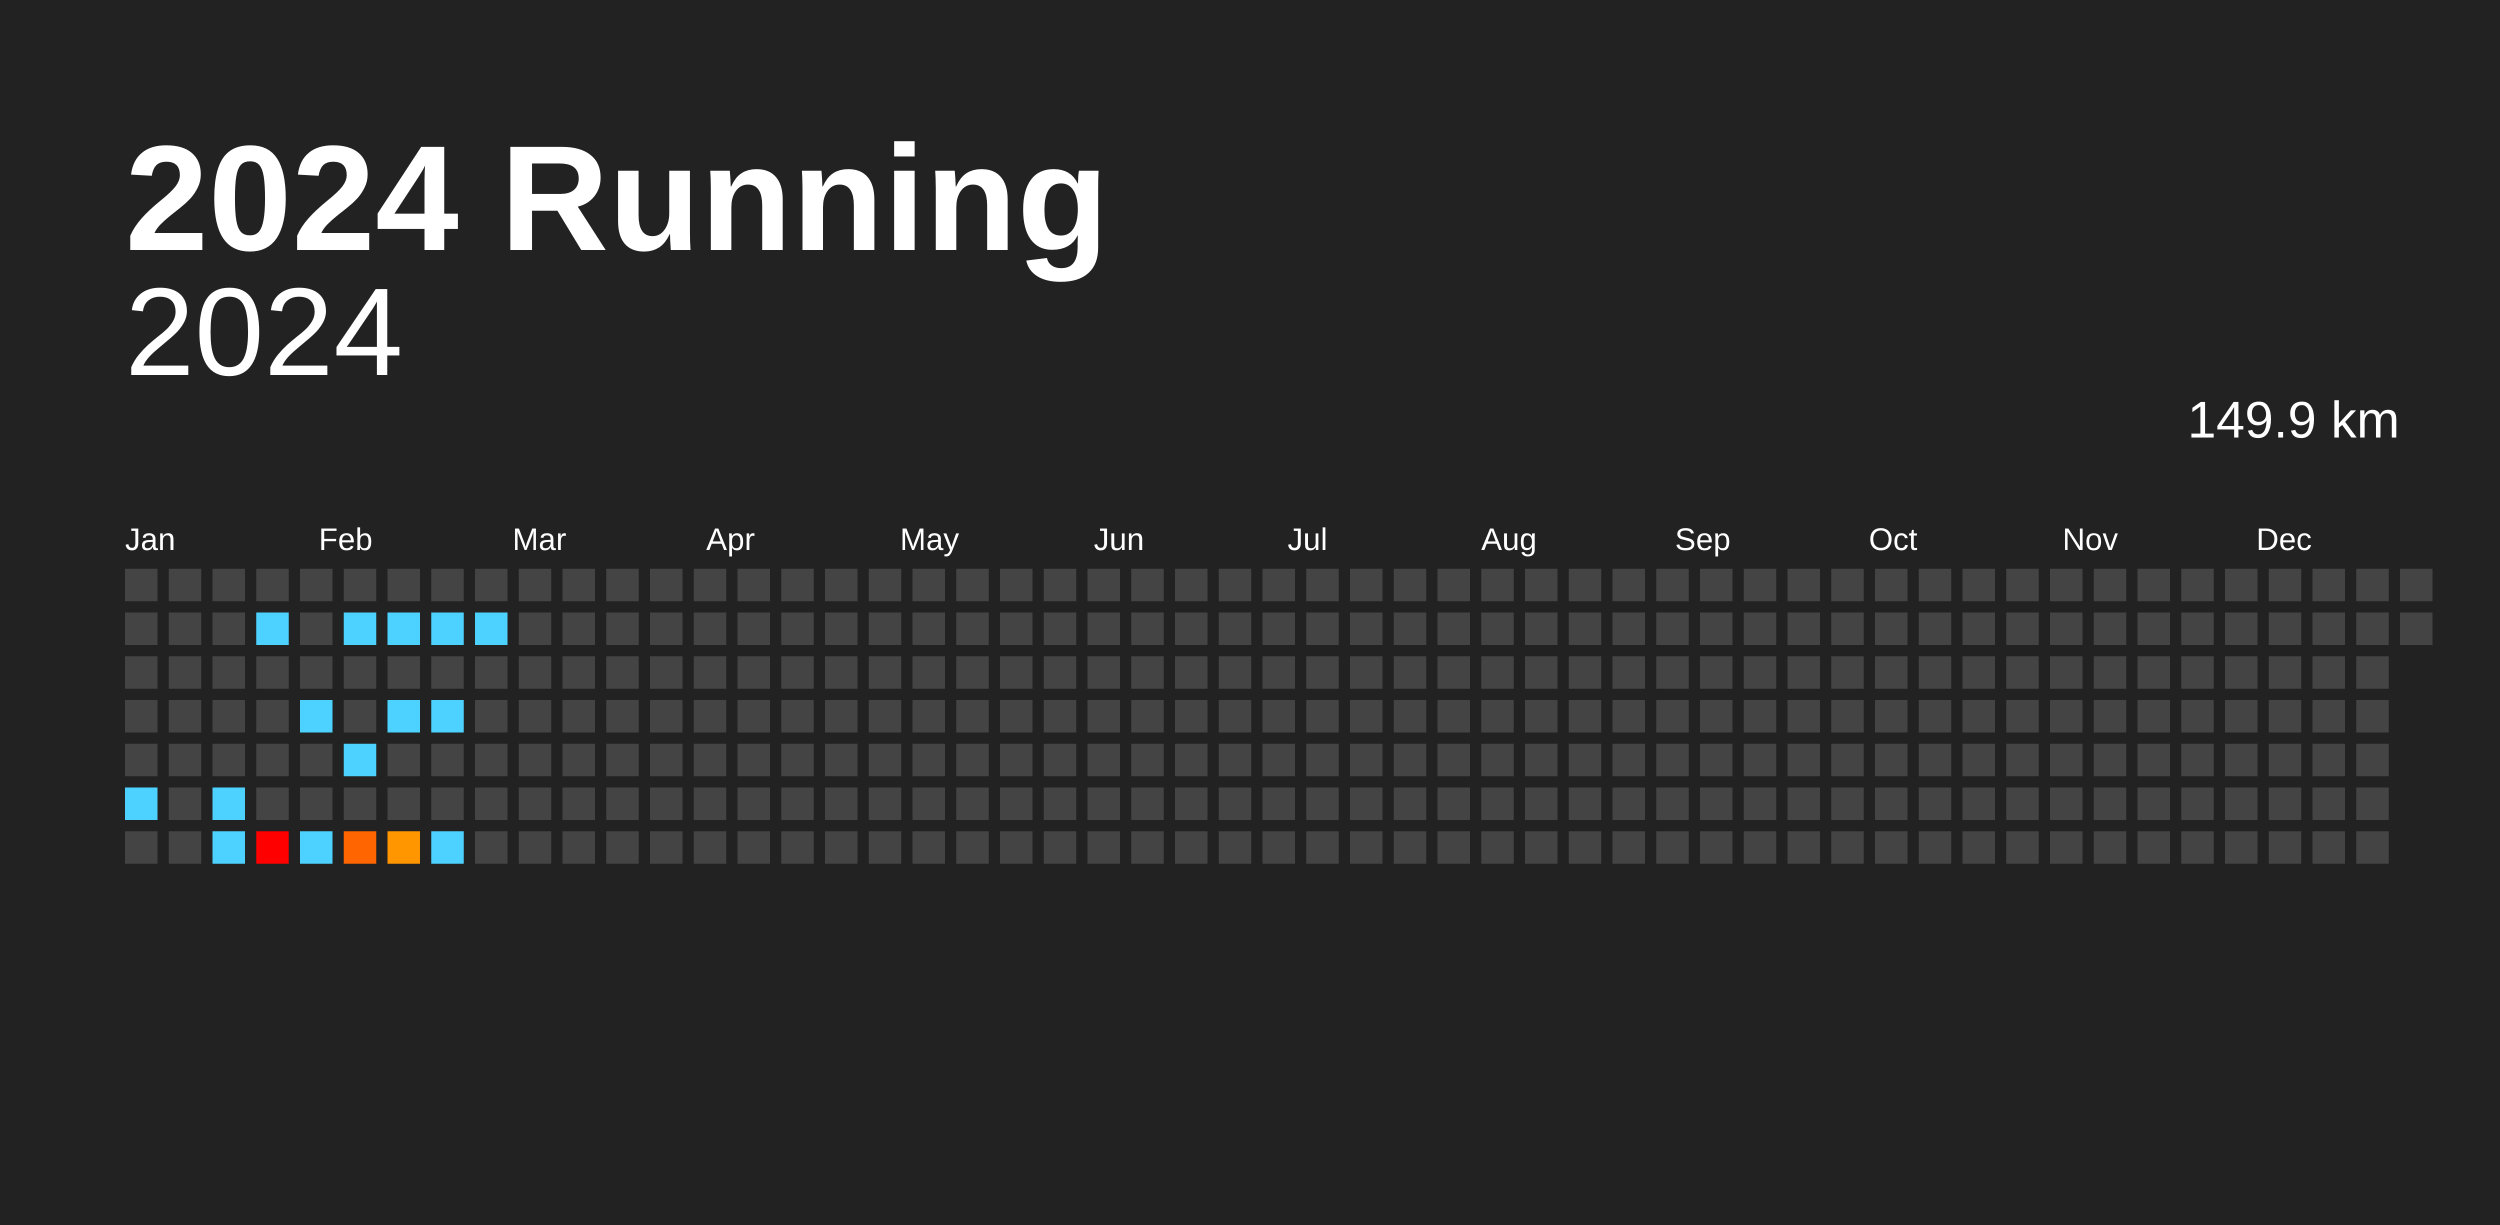
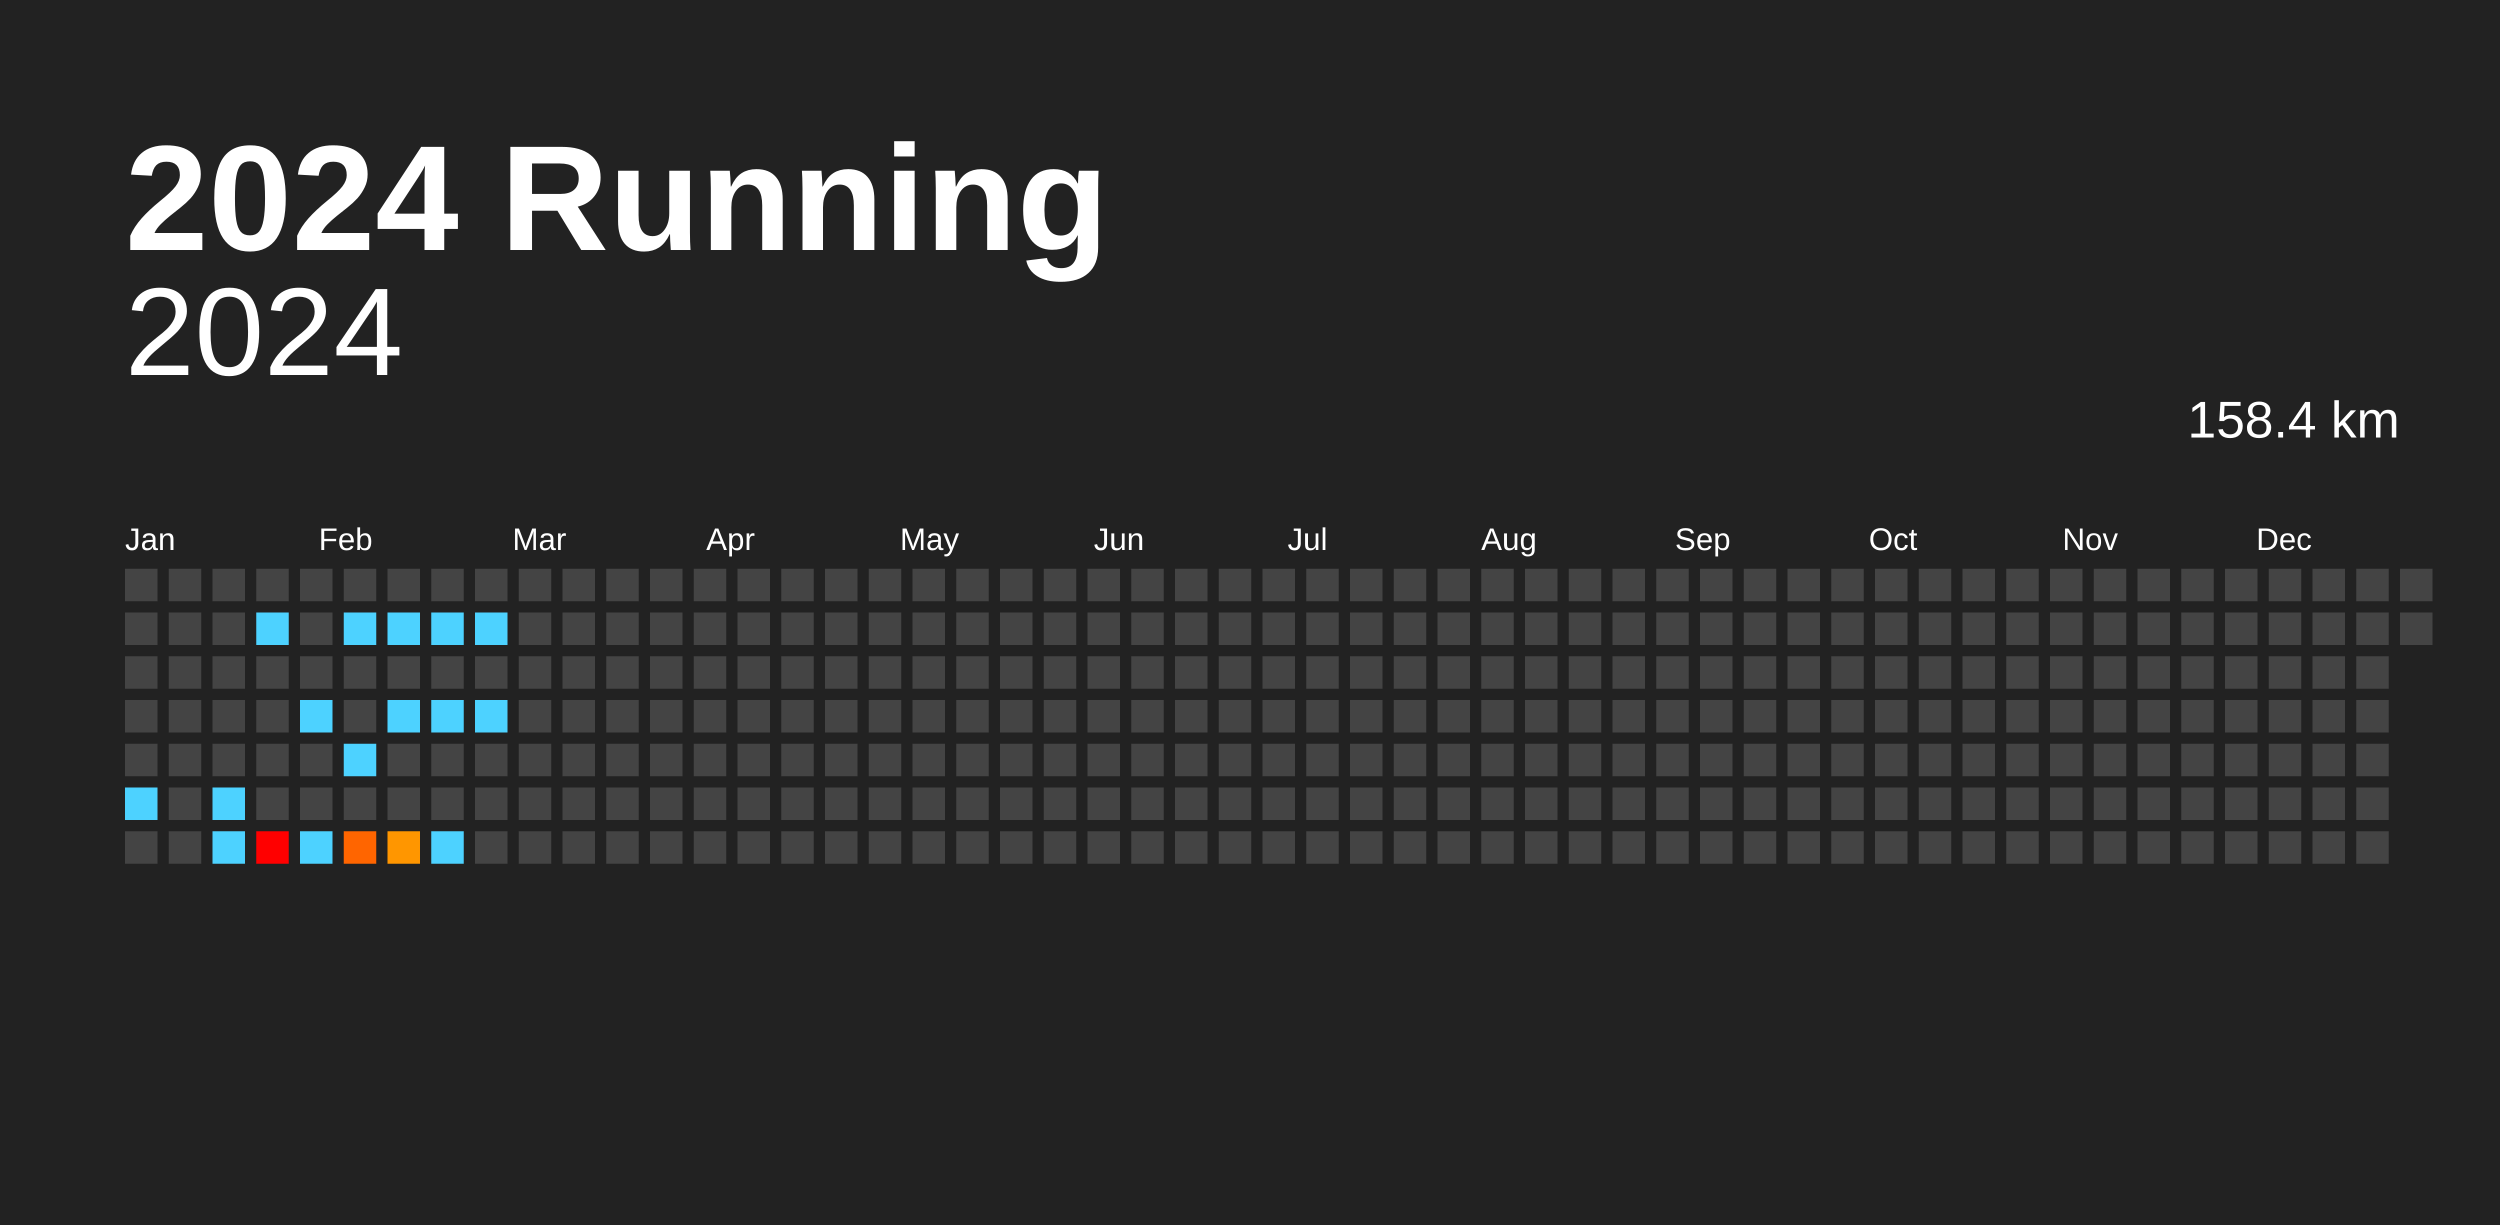
<svg xmlns="http://www.w3.org/2000/svg" baseProfile="full" height="98mm" version="1.1" viewBox="0,0,200,98" width="200mm">
  <defs />
  <rect fill="#222222" height="98" width="200" x="0" y="0" />
  <text fill="#FFFFFF" style="font-size:12px; font-family:Arial; font-weight:bold;" x="10" y="20">2024 Running</text>
  <text alignment-baseline="hanging" fill="#FFFFFF" style="font-size:10.0px; font-family:Arial;" x="10" y="30">2024</text>
-   <text alignment-baseline="hanging" fill="#FFFFFF" style="font-size:4.125px; font-family:Arial;" x="175" y="35">149.9 km</text>
+   <text alignment-baseline="hanging" fill="#FFFFFF" style="font-size:4.125px; font-family:Arial;" x="175" y="35">158.4 km</text>
  <text fill="#FFFFFF" style="font-size:2.5px; font-family:Arial" x="10.0" y="44">Jan</text>
  <text fill="#FFFFFF" style="font-size:2.5px; font-family:Arial" x="25.5" y="44">Feb</text>
  <text fill="#FFFFFF" style="font-size:2.5px; font-family:Arial" x="41.0" y="44">Mar</text>
  <text fill="#FFFFFF" style="font-size:2.5px; font-family:Arial" x="56.5" y="44">Apr</text>
  <text fill="#FFFFFF" style="font-size:2.5px; font-family:Arial" x="72.0" y="44">May</text>
  <text fill="#FFFFFF" style="font-size:2.5px; font-family:Arial" x="87.5" y="44">Jun</text>
  <text fill="#FFFFFF" style="font-size:2.5px; font-family:Arial" x="103.0" y="44">Jul</text>
  <text fill="#FFFFFF" style="font-size:2.5px; font-family:Arial" x="118.5" y="44">Aug</text>
  <text fill="#FFFFFF" style="font-size:2.5px; font-family:Arial" x="134.0" y="44">Sep</text>
  <text fill="#FFFFFF" style="font-size:2.5px; font-family:Arial" x="149.5" y="44">Oct</text>
  <text fill="#FFFFFF" style="font-size:2.5px; font-family:Arial" x="165.0" y="44">Nov</text>
  <text fill="#FFFFFF" style="font-size:2.5px; font-family:Arial" x="180.5" y="44">Dec</text>
  <rect fill="#444444" height="2.6" width="2.6" x="10.0" y="45.5" />
  <rect fill="#444444" height="2.6" width="2.6" x="10.0" y="49.0" />
  <rect fill="#444444" height="2.6" width="2.6" x="10.0" y="52.5" />
  <rect fill="#444444" height="2.6" width="2.6" x="10.0" y="56.0" />
  <rect fill="#444444" height="2.6" width="2.6" x="10.0" y="59.5" />
  <rect fill="#4dd2ff" height="2.6" width="2.6" x="10.0" y="63.0" />
  <rect fill="#444444" height="2.6" width="2.6" x="10.0" y="66.5" />
  <rect fill="#444444" height="2.6" width="2.6" x="13.5" y="45.5" />
  <rect fill="#444444" height="2.6" width="2.6" x="13.5" y="49.0" />
  <rect fill="#444444" height="2.6" width="2.6" x="13.5" y="52.5" />
  <rect fill="#444444" height="2.6" width="2.6" x="13.5" y="56.0" />
  <rect fill="#444444" height="2.6" width="2.6" x="13.5" y="59.5" />
  <rect fill="#444444" height="2.6" width="2.6" x="13.5" y="63.0" />
  <rect fill="#444444" height="2.6" width="2.6" x="13.5" y="66.5" />
  <rect fill="#444444" height="2.6" width="2.6" x="17.0" y="45.5" />
  <rect fill="#444444" height="2.6" width="2.6" x="17.0" y="49.0" />
  <rect fill="#444444" height="2.6" width="2.6" x="17.0" y="52.5" />
  <rect fill="#444444" height="2.6" width="2.6" x="17.0" y="56.0" />
  <rect fill="#444444" height="2.6" width="2.6" x="17.0" y="59.5" />
  <rect fill="#4dd2ff" height="2.6" width="2.6" x="17.0" y="63.0" />
  <rect fill="#4dd2ff" height="2.6" width="2.6" x="17.0" y="66.5" />
  <rect fill="#444444" height="2.6" width="2.6" x="20.5" y="45.5" />
  <rect fill="#4dd2ff" height="2.6" width="2.6" x="20.5" y="49.0" />
  <rect fill="#444444" height="2.6" width="2.6" x="20.5" y="52.5" />
  <rect fill="#444444" height="2.6" width="2.6" x="20.5" y="56.0" />
  <rect fill="#444444" height="2.6" width="2.6" x="20.5" y="59.5" />
  <rect fill="#444444" height="2.6" width="2.6" x="20.5" y="63.0" />
  <rect fill="red" height="2.6" width="2.6" x="20.5" y="66.5" />
  <rect fill="#444444" height="2.6" width="2.6" x="24.0" y="45.5" />
  <rect fill="#444444" height="2.6" width="2.6" x="24.0" y="49.0" />
  <rect fill="#444444" height="2.6" width="2.6" x="24.0" y="52.5" />
  <rect fill="#4dd2ff" height="2.6" width="2.6" x="24.0" y="56.0" />
  <rect fill="#444444" height="2.6" width="2.6" x="24.0" y="59.5" />
  <rect fill="#444444" height="2.6" width="2.6" x="24.0" y="63.0" />
  <rect fill="#4dd2ff" height="2.6" width="2.6" x="24.0" y="66.5" />
  <rect fill="#444444" height="2.6" width="2.6" x="27.5" y="45.5" />
  <rect fill="#4dd2ff" height="2.6" width="2.6" x="27.5" y="49.0" />
  <rect fill="#444444" height="2.6" width="2.6" x="27.5" y="52.5" />
  <rect fill="#444444" height="2.6" width="2.6" x="27.5" y="56.0" />
  <rect fill="#4dd2ff" height="2.6" width="2.6" x="27.5" y="59.5" />
  <rect fill="#444444" height="2.6" width="2.6" x="27.5" y="63.0" />
  <rect fill="#ff6500" height="2.6" width="2.6" x="27.5" y="66.5" />
  <rect fill="#444444" height="2.6" width="2.6" x="31.0" y="45.5" />
  <rect fill="#4dd2ff" height="2.6" width="2.6" x="31.0" y="49.0" />
  <rect fill="#444444" height="2.6" width="2.6" x="31.0" y="52.5" />
  <rect fill="#4dd2ff" height="2.6" width="2.6" x="31.0" y="56.0" />
  <rect fill="#444444" height="2.6" width="2.6" x="31.0" y="59.5" />
  <rect fill="#444444" height="2.6" width="2.6" x="31.0" y="63.0" />
  <rect fill="#ff9600" height="2.6" width="2.6" x="31.0" y="66.5" />
  <rect fill="#444444" height="2.6" width="2.6" x="34.5" y="45.5" />
  <rect fill="#4dd2ff" height="2.6" width="2.6" x="34.5" y="49.0" />
  <rect fill="#444444" height="2.6" width="2.6" x="34.5" y="52.5" />
  <rect fill="#4dd2ff" height="2.6" width="2.6" x="34.5" y="56.0" />
  <rect fill="#444444" height="2.6" width="2.6" x="34.5" y="59.5" />
  <rect fill="#444444" height="2.6" width="2.6" x="34.5" y="63.0" />
  <rect fill="#4dd2ff" height="2.6" width="2.6" x="34.5" y="66.5" />
  <rect fill="#444444" height="2.6" width="2.6" x="38.0" y="45.5" />
  <rect fill="#4dd2ff" height="2.6" width="2.6" x="38.0" y="49.0" />
  <rect fill="#444444" height="2.6" width="2.6" x="38.0" y="52.5" />
-   <rect fill="#444444" height="2.6" width="2.6" x="38.0" y="56.0" />
+   <rect fill="#4dd2ff" height="2.6" width="2.6" x="38.0" y="56.0" />
  <rect fill="#444444" height="2.6" width="2.6" x="38.0" y="59.5" />
  <rect fill="#444444" height="2.6" width="2.6" x="38.0" y="63.0" />
  <rect fill="#444444" height="2.6" width="2.6" x="38.0" y="66.5" />
  <rect fill="#444444" height="2.6" width="2.6" x="41.5" y="45.5" />
  <rect fill="#444444" height="2.6" width="2.6" x="41.5" y="49.0" />
  <rect fill="#444444" height="2.6" width="2.6" x="41.5" y="52.5" />
  <rect fill="#444444" height="2.6" width="2.6" x="41.5" y="56.0" />
  <rect fill="#444444" height="2.6" width="2.6" x="41.5" y="59.5" />
  <rect fill="#444444" height="2.6" width="2.6" x="41.5" y="63.0" />
  <rect fill="#444444" height="2.6" width="2.6" x="41.5" y="66.5" />
  <rect fill="#444444" height="2.6" width="2.6" x="45.0" y="45.5" />
  <rect fill="#444444" height="2.6" width="2.6" x="45.0" y="49.0" />
  <rect fill="#444444" height="2.6" width="2.6" x="45.0" y="52.5" />
  <rect fill="#444444" height="2.6" width="2.6" x="45.0" y="56.0" />
  <rect fill="#444444" height="2.6" width="2.6" x="45.0" y="59.5" />
  <rect fill="#444444" height="2.6" width="2.6" x="45.0" y="63.0" />
  <rect fill="#444444" height="2.6" width="2.6" x="45.0" y="66.5" />
  <rect fill="#444444" height="2.6" width="2.6" x="48.5" y="45.5" />
  <rect fill="#444444" height="2.6" width="2.6" x="48.5" y="49.0" />
  <rect fill="#444444" height="2.6" width="2.6" x="48.5" y="52.5" />
  <rect fill="#444444" height="2.6" width="2.6" x="48.5" y="56.0" />
  <rect fill="#444444" height="2.6" width="2.6" x="48.5" y="59.5" />
  <rect fill="#444444" height="2.6" width="2.6" x="48.5" y="63.0" />
  <rect fill="#444444" height="2.6" width="2.6" x="48.5" y="66.5" />
  <rect fill="#444444" height="2.6" width="2.6" x="52.0" y="45.5" />
  <rect fill="#444444" height="2.6" width="2.6" x="52.0" y="49.0" />
  <rect fill="#444444" height="2.6" width="2.6" x="52.0" y="52.5" />
  <rect fill="#444444" height="2.6" width="2.6" x="52.0" y="56.0" />
  <rect fill="#444444" height="2.6" width="2.6" x="52.0" y="59.5" />
  <rect fill="#444444" height="2.6" width="2.6" x="52.0" y="63.0" />
  <rect fill="#444444" height="2.6" width="2.6" x="52.0" y="66.5" />
  <rect fill="#444444" height="2.6" width="2.6" x="55.5" y="45.5" />
  <rect fill="#444444" height="2.6" width="2.6" x="55.5" y="49.0" />
  <rect fill="#444444" height="2.6" width="2.6" x="55.5" y="52.5" />
  <rect fill="#444444" height="2.6" width="2.6" x="55.5" y="56.0" />
  <rect fill="#444444" height="2.6" width="2.6" x="55.5" y="59.5" />
  <rect fill="#444444" height="2.6" width="2.6" x="55.5" y="63.0" />
  <rect fill="#444444" height="2.6" width="2.6" x="55.5" y="66.5" />
  <rect fill="#444444" height="2.6" width="2.6" x="59.0" y="45.5" />
  <rect fill="#444444" height="2.6" width="2.6" x="59.0" y="49.0" />
  <rect fill="#444444" height="2.6" width="2.6" x="59.0" y="52.5" />
  <rect fill="#444444" height="2.6" width="2.6" x="59.0" y="56.0" />
  <rect fill="#444444" height="2.6" width="2.6" x="59.0" y="59.5" />
  <rect fill="#444444" height="2.6" width="2.6" x="59.0" y="63.0" />
  <rect fill="#444444" height="2.6" width="2.6" x="59.0" y="66.5" />
  <rect fill="#444444" height="2.6" width="2.6" x="62.5" y="45.5" />
  <rect fill="#444444" height="2.6" width="2.6" x="62.5" y="49.0" />
  <rect fill="#444444" height="2.6" width="2.6" x="62.5" y="52.5" />
  <rect fill="#444444" height="2.6" width="2.6" x="62.5" y="56.0" />
  <rect fill="#444444" height="2.6" width="2.6" x="62.5" y="59.5" />
  <rect fill="#444444" height="2.6" width="2.6" x="62.5" y="63.0" />
  <rect fill="#444444" height="2.6" width="2.6" x="62.5" y="66.5" />
  <rect fill="#444444" height="2.6" width="2.6" x="66.0" y="45.5" />
  <rect fill="#444444" height="2.6" width="2.6" x="66.0" y="49.0" />
  <rect fill="#444444" height="2.6" width="2.6" x="66.0" y="52.5" />
  <rect fill="#444444" height="2.6" width="2.6" x="66.0" y="56.0" />
  <rect fill="#444444" height="2.6" width="2.6" x="66.0" y="59.5" />
  <rect fill="#444444" height="2.6" width="2.6" x="66.0" y="63.0" />
  <rect fill="#444444" height="2.6" width="2.6" x="66.0" y="66.5" />
  <rect fill="#444444" height="2.6" width="2.6" x="69.5" y="45.5" />
  <rect fill="#444444" height="2.6" width="2.6" x="69.5" y="49.0" />
  <rect fill="#444444" height="2.6" width="2.6" x="69.5" y="52.5" />
  <rect fill="#444444" height="2.6" width="2.6" x="69.5" y="56.0" />
  <rect fill="#444444" height="2.6" width="2.6" x="69.5" y="59.5" />
  <rect fill="#444444" height="2.6" width="2.6" x="69.5" y="63.0" />
  <rect fill="#444444" height="2.6" width="2.6" x="69.5" y="66.5" />
  <rect fill="#444444" height="2.6" width="2.6" x="73.0" y="45.5" />
  <rect fill="#444444" height="2.6" width="2.6" x="73.0" y="49.0" />
  <rect fill="#444444" height="2.6" width="2.6" x="73.0" y="52.5" />
  <rect fill="#444444" height="2.6" width="2.6" x="73.0" y="56.0" />
  <rect fill="#444444" height="2.6" width="2.6" x="73.0" y="59.5" />
  <rect fill="#444444" height="2.6" width="2.6" x="73.0" y="63.0" />
  <rect fill="#444444" height="2.6" width="2.6" x="73.0" y="66.5" />
  <rect fill="#444444" height="2.6" width="2.6" x="76.5" y="45.5" />
  <rect fill="#444444" height="2.6" width="2.6" x="76.5" y="49.0" />
  <rect fill="#444444" height="2.6" width="2.6" x="76.5" y="52.5" />
  <rect fill="#444444" height="2.6" width="2.6" x="76.5" y="56.0" />
  <rect fill="#444444" height="2.6" width="2.6" x="76.5" y="59.5" />
  <rect fill="#444444" height="2.6" width="2.6" x="76.5" y="63.0" />
  <rect fill="#444444" height="2.6" width="2.6" x="76.5" y="66.5" />
  <rect fill="#444444" height="2.6" width="2.6" x="80.0" y="45.5" />
  <rect fill="#444444" height="2.6" width="2.6" x="80.0" y="49.0" />
  <rect fill="#444444" height="2.6" width="2.6" x="80.0" y="52.5" />
  <rect fill="#444444" height="2.6" width="2.6" x="80.0" y="56.0" />
  <rect fill="#444444" height="2.6" width="2.6" x="80.0" y="59.5" />
  <rect fill="#444444" height="2.6" width="2.6" x="80.0" y="63.0" />
  <rect fill="#444444" height="2.6" width="2.6" x="80.0" y="66.5" />
  <rect fill="#444444" height="2.6" width="2.6" x="83.5" y="45.5" />
  <rect fill="#444444" height="2.6" width="2.6" x="83.5" y="49.0" />
  <rect fill="#444444" height="2.6" width="2.6" x="83.5" y="52.5" />
  <rect fill="#444444" height="2.6" width="2.6" x="83.5" y="56.0" />
  <rect fill="#444444" height="2.6" width="2.6" x="83.5" y="59.5" />
  <rect fill="#444444" height="2.6" width="2.6" x="83.5" y="63.0" />
  <rect fill="#444444" height="2.6" width="2.6" x="83.5" y="66.5" />
  <rect fill="#444444" height="2.6" width="2.6" x="87.0" y="45.5" />
  <rect fill="#444444" height="2.6" width="2.6" x="87.0" y="49.0" />
  <rect fill="#444444" height="2.6" width="2.6" x="87.0" y="52.5" />
  <rect fill="#444444" height="2.6" width="2.6" x="87.0" y="56.0" />
  <rect fill="#444444" height="2.6" width="2.6" x="87.0" y="59.5" />
  <rect fill="#444444" height="2.6" width="2.6" x="87.0" y="63.0" />
  <rect fill="#444444" height="2.6" width="2.6" x="87.0" y="66.5" />
  <rect fill="#444444" height="2.6" width="2.6" x="90.5" y="45.5" />
  <rect fill="#444444" height="2.6" width="2.6" x="90.5" y="49.0" />
  <rect fill="#444444" height="2.6" width="2.6" x="90.5" y="52.5" />
  <rect fill="#444444" height="2.6" width="2.6" x="90.5" y="56.0" />
  <rect fill="#444444" height="2.6" width="2.6" x="90.5" y="59.5" />
  <rect fill="#444444" height="2.6" width="2.6" x="90.5" y="63.0" />
  <rect fill="#444444" height="2.6" width="2.6" x="90.5" y="66.5" />
  <rect fill="#444444" height="2.6" width="2.6" x="94.0" y="45.5" />
  <rect fill="#444444" height="2.6" width="2.6" x="94.0" y="49.0" />
  <rect fill="#444444" height="2.6" width="2.6" x="94.0" y="52.5" />
  <rect fill="#444444" height="2.6" width="2.6" x="94.0" y="56.0" />
  <rect fill="#444444" height="2.6" width="2.6" x="94.0" y="59.5" />
  <rect fill="#444444" height="2.6" width="2.6" x="94.0" y="63.0" />
  <rect fill="#444444" height="2.6" width="2.6" x="94.0" y="66.5" />
  <rect fill="#444444" height="2.6" width="2.6" x="97.5" y="45.5" />
  <rect fill="#444444" height="2.6" width="2.6" x="97.5" y="49.0" />
  <rect fill="#444444" height="2.6" width="2.6" x="97.5" y="52.5" />
  <rect fill="#444444" height="2.6" width="2.6" x="97.5" y="56.0" />
  <rect fill="#444444" height="2.6" width="2.6" x="97.5" y="59.5" />
  <rect fill="#444444" height="2.6" width="2.6" x="97.5" y="63.0" />
  <rect fill="#444444" height="2.6" width="2.6" x="97.5" y="66.5" />
  <rect fill="#444444" height="2.6" width="2.6" x="101.0" y="45.5" />
  <rect fill="#444444" height="2.6" width="2.6" x="101.0" y="49.0" />
  <rect fill="#444444" height="2.6" width="2.6" x="101.0" y="52.5" />
  <rect fill="#444444" height="2.6" width="2.6" x="101.0" y="56.0" />
  <rect fill="#444444" height="2.6" width="2.6" x="101.0" y="59.5" />
  <rect fill="#444444" height="2.6" width="2.6" x="101.0" y="63.0" />
  <rect fill="#444444" height="2.6" width="2.6" x="101.0" y="66.5" />
  <rect fill="#444444" height="2.6" width="2.6" x="104.5" y="45.5" />
  <rect fill="#444444" height="2.6" width="2.6" x="104.5" y="49.0" />
  <rect fill="#444444" height="2.6" width="2.6" x="104.5" y="52.5" />
  <rect fill="#444444" height="2.6" width="2.6" x="104.5" y="56.0" />
  <rect fill="#444444" height="2.6" width="2.6" x="104.5" y="59.5" />
  <rect fill="#444444" height="2.6" width="2.6" x="104.5" y="63.0" />
  <rect fill="#444444" height="2.6" width="2.6" x="104.5" y="66.5" />
  <rect fill="#444444" height="2.6" width="2.6" x="108.0" y="45.5" />
  <rect fill="#444444" height="2.6" width="2.6" x="108.0" y="49.0" />
  <rect fill="#444444" height="2.6" width="2.6" x="108.0" y="52.5" />
  <rect fill="#444444" height="2.6" width="2.6" x="108.0" y="56.0" />
  <rect fill="#444444" height="2.6" width="2.6" x="108.0" y="59.5" />
  <rect fill="#444444" height="2.6" width="2.6" x="108.0" y="63.0" />
  <rect fill="#444444" height="2.6" width="2.6" x="108.0" y="66.5" />
  <rect fill="#444444" height="2.6" width="2.6" x="111.5" y="45.5" />
  <rect fill="#444444" height="2.6" width="2.6" x="111.5" y="49.0" />
  <rect fill="#444444" height="2.6" width="2.6" x="111.5" y="52.5" />
  <rect fill="#444444" height="2.6" width="2.6" x="111.5" y="56.0" />
  <rect fill="#444444" height="2.6" width="2.6" x="111.5" y="59.5" />
  <rect fill="#444444" height="2.6" width="2.6" x="111.5" y="63.0" />
  <rect fill="#444444" height="2.6" width="2.6" x="111.5" y="66.5" />
  <rect fill="#444444" height="2.6" width="2.6" x="115.0" y="45.5" />
  <rect fill="#444444" height="2.6" width="2.6" x="115.0" y="49.0" />
  <rect fill="#444444" height="2.6" width="2.6" x="115.0" y="52.5" />
  <rect fill="#444444" height="2.6" width="2.6" x="115.0" y="56.0" />
  <rect fill="#444444" height="2.6" width="2.6" x="115.0" y="59.5" />
  <rect fill="#444444" height="2.6" width="2.6" x="115.0" y="63.0" />
  <rect fill="#444444" height="2.6" width="2.6" x="115.0" y="66.5" />
  <rect fill="#444444" height="2.6" width="2.6" x="118.5" y="45.5" />
  <rect fill="#444444" height="2.6" width="2.6" x="118.5" y="49.0" />
  <rect fill="#444444" height="2.6" width="2.6" x="118.5" y="52.5" />
  <rect fill="#444444" height="2.6" width="2.6" x="118.5" y="56.0" />
  <rect fill="#444444" height="2.6" width="2.6" x="118.5" y="59.5" />
  <rect fill="#444444" height="2.6" width="2.6" x="118.5" y="63.0" />
  <rect fill="#444444" height="2.6" width="2.6" x="118.5" y="66.5" />
  <rect fill="#444444" height="2.6" width="2.6" x="122.0" y="45.5" />
  <rect fill="#444444" height="2.6" width="2.6" x="122.0" y="49.0" />
  <rect fill="#444444" height="2.6" width="2.6" x="122.0" y="52.5" />
  <rect fill="#444444" height="2.6" width="2.6" x="122.0" y="56.0" />
  <rect fill="#444444" height="2.6" width="2.6" x="122.0" y="59.5" />
  <rect fill="#444444" height="2.6" width="2.6" x="122.0" y="63.0" />
  <rect fill="#444444" height="2.6" width="2.6" x="122.0" y="66.5" />
  <rect fill="#444444" height="2.6" width="2.6" x="125.5" y="45.5" />
  <rect fill="#444444" height="2.6" width="2.6" x="125.5" y="49.0" />
  <rect fill="#444444" height="2.6" width="2.6" x="125.5" y="52.5" />
  <rect fill="#444444" height="2.6" width="2.6" x="125.5" y="56.0" />
  <rect fill="#444444" height="2.6" width="2.6" x="125.5" y="59.5" />
  <rect fill="#444444" height="2.6" width="2.6" x="125.5" y="63.0" />
  <rect fill="#444444" height="2.6" width="2.6" x="125.5" y="66.5" />
  <rect fill="#444444" height="2.6" width="2.6" x="129.0" y="45.5" />
  <rect fill="#444444" height="2.6" width="2.6" x="129.0" y="49.0" />
  <rect fill="#444444" height="2.6" width="2.6" x="129.0" y="52.5" />
  <rect fill="#444444" height="2.6" width="2.6" x="129.0" y="56.0" />
  <rect fill="#444444" height="2.6" width="2.6" x="129.0" y="59.5" />
  <rect fill="#444444" height="2.6" width="2.6" x="129.0" y="63.0" />
  <rect fill="#444444" height="2.6" width="2.6" x="129.0" y="66.5" />
  <rect fill="#444444" height="2.6" width="2.6" x="132.5" y="45.5" />
  <rect fill="#444444" height="2.6" width="2.6" x="132.5" y="49.0" />
  <rect fill="#444444" height="2.6" width="2.6" x="132.5" y="52.5" />
  <rect fill="#444444" height="2.6" width="2.6" x="132.5" y="56.0" />
  <rect fill="#444444" height="2.6" width="2.6" x="132.5" y="59.5" />
  <rect fill="#444444" height="2.6" width="2.6" x="132.5" y="63.0" />
  <rect fill="#444444" height="2.6" width="2.6" x="132.5" y="66.5" />
  <rect fill="#444444" height="2.6" width="2.6" x="136.0" y="45.5" />
  <rect fill="#444444" height="2.6" width="2.6" x="136.0" y="49.0" />
  <rect fill="#444444" height="2.6" width="2.6" x="136.0" y="52.5" />
  <rect fill="#444444" height="2.6" width="2.6" x="136.0" y="56.0" />
  <rect fill="#444444" height="2.6" width="2.6" x="136.0" y="59.5" />
  <rect fill="#444444" height="2.6" width="2.6" x="136.0" y="63.0" />
  <rect fill="#444444" height="2.6" width="2.6" x="136.0" y="66.5" />
  <rect fill="#444444" height="2.6" width="2.6" x="139.5" y="45.5" />
  <rect fill="#444444" height="2.6" width="2.6" x="139.5" y="49.0" />
  <rect fill="#444444" height="2.6" width="2.6" x="139.5" y="52.5" />
  <rect fill="#444444" height="2.6" width="2.6" x="139.5" y="56.0" />
  <rect fill="#444444" height="2.6" width="2.6" x="139.5" y="59.5" />
  <rect fill="#444444" height="2.6" width="2.6" x="139.5" y="63.0" />
  <rect fill="#444444" height="2.6" width="2.6" x="139.5" y="66.5" />
  <rect fill="#444444" height="2.6" width="2.6" x="143.0" y="45.5" />
  <rect fill="#444444" height="2.6" width="2.6" x="143.0" y="49.0" />
  <rect fill="#444444" height="2.6" width="2.6" x="143.0" y="52.5" />
  <rect fill="#444444" height="2.6" width="2.6" x="143.0" y="56.0" />
  <rect fill="#444444" height="2.6" width="2.6" x="143.0" y="59.5" />
  <rect fill="#444444" height="2.6" width="2.6" x="143.0" y="63.0" />
  <rect fill="#444444" height="2.6" width="2.6" x="143.0" y="66.5" />
  <rect fill="#444444" height="2.6" width="2.6" x="146.5" y="45.5" />
  <rect fill="#444444" height="2.6" width="2.6" x="146.5" y="49.0" />
  <rect fill="#444444" height="2.6" width="2.6" x="146.5" y="52.5" />
  <rect fill="#444444" height="2.6" width="2.6" x="146.5" y="56.0" />
  <rect fill="#444444" height="2.6" width="2.6" x="146.5" y="59.5" />
  <rect fill="#444444" height="2.6" width="2.6" x="146.5" y="63.0" />
  <rect fill="#444444" height="2.6" width="2.6" x="146.5" y="66.5" />
  <rect fill="#444444" height="2.6" width="2.6" x="150.0" y="45.5" />
  <rect fill="#444444" height="2.6" width="2.6" x="150.0" y="49.0" />
  <rect fill="#444444" height="2.6" width="2.6" x="150.0" y="52.5" />
  <rect fill="#444444" height="2.6" width="2.6" x="150.0" y="56.0" />
  <rect fill="#444444" height="2.6" width="2.6" x="150.0" y="59.5" />
  <rect fill="#444444" height="2.6" width="2.6" x="150.0" y="63.0" />
  <rect fill="#444444" height="2.6" width="2.6" x="150.0" y="66.5" />
  <rect fill="#444444" height="2.6" width="2.6" x="153.5" y="45.5" />
  <rect fill="#444444" height="2.6" width="2.6" x="153.5" y="49.0" />
  <rect fill="#444444" height="2.6" width="2.6" x="153.5" y="52.5" />
  <rect fill="#444444" height="2.6" width="2.6" x="153.5" y="56.0" />
  <rect fill="#444444" height="2.6" width="2.6" x="153.5" y="59.5" />
  <rect fill="#444444" height="2.6" width="2.6" x="153.5" y="63.0" />
  <rect fill="#444444" height="2.6" width="2.6" x="153.5" y="66.5" />
  <rect fill="#444444" height="2.6" width="2.6" x="157.0" y="45.5" />
  <rect fill="#444444" height="2.6" width="2.6" x="157.0" y="49.0" />
  <rect fill="#444444" height="2.6" width="2.6" x="157.0" y="52.5" />
  <rect fill="#444444" height="2.6" width="2.6" x="157.0" y="56.0" />
  <rect fill="#444444" height="2.6" width="2.6" x="157.0" y="59.5" />
  <rect fill="#444444" height="2.6" width="2.6" x="157.0" y="63.0" />
  <rect fill="#444444" height="2.6" width="2.6" x="157.0" y="66.5" />
  <rect fill="#444444" height="2.6" width="2.6" x="160.5" y="45.5" />
  <rect fill="#444444" height="2.6" width="2.6" x="160.5" y="49.0" />
  <rect fill="#444444" height="2.6" width="2.6" x="160.5" y="52.5" />
  <rect fill="#444444" height="2.6" width="2.6" x="160.5" y="56.0" />
  <rect fill="#444444" height="2.6" width="2.6" x="160.5" y="59.5" />
  <rect fill="#444444" height="2.6" width="2.6" x="160.5" y="63.0" />
  <rect fill="#444444" height="2.6" width="2.6" x="160.5" y="66.5" />
  <rect fill="#444444" height="2.6" width="2.6" x="164.0" y="45.5" />
  <rect fill="#444444" height="2.6" width="2.6" x="164.0" y="49.0" />
  <rect fill="#444444" height="2.6" width="2.6" x="164.0" y="52.5" />
  <rect fill="#444444" height="2.6" width="2.6" x="164.0" y="56.0" />
  <rect fill="#444444" height="2.6" width="2.6" x="164.0" y="59.5" />
  <rect fill="#444444" height="2.6" width="2.6" x="164.0" y="63.0" />
  <rect fill="#444444" height="2.6" width="2.6" x="164.0" y="66.5" />
  <rect fill="#444444" height="2.6" width="2.6" x="167.5" y="45.5" />
  <rect fill="#444444" height="2.6" width="2.6" x="167.5" y="49.0" />
  <rect fill="#444444" height="2.6" width="2.6" x="167.5" y="52.5" />
  <rect fill="#444444" height="2.6" width="2.6" x="167.5" y="56.0" />
  <rect fill="#444444" height="2.6" width="2.6" x="167.5" y="59.5" />
  <rect fill="#444444" height="2.6" width="2.6" x="167.5" y="63.0" />
  <rect fill="#444444" height="2.6" width="2.6" x="167.5" y="66.5" />
  <rect fill="#444444" height="2.6" width="2.6" x="171.0" y="45.5" />
  <rect fill="#444444" height="2.6" width="2.6" x="171.0" y="49.0" />
  <rect fill="#444444" height="2.6" width="2.6" x="171.0" y="52.5" />
  <rect fill="#444444" height="2.6" width="2.6" x="171.0" y="56.0" />
  <rect fill="#444444" height="2.6" width="2.6" x="171.0" y="59.5" />
  <rect fill="#444444" height="2.6" width="2.6" x="171.0" y="63.0" />
  <rect fill="#444444" height="2.6" width="2.6" x="171.0" y="66.5" />
  <rect fill="#444444" height="2.6" width="2.6" x="174.5" y="45.5" />
  <rect fill="#444444" height="2.6" width="2.6" x="174.5" y="49.0" />
  <rect fill="#444444" height="2.6" width="2.6" x="174.5" y="52.5" />
  <rect fill="#444444" height="2.6" width="2.6" x="174.5" y="56.0" />
  <rect fill="#444444" height="2.6" width="2.6" x="174.5" y="59.5" />
  <rect fill="#444444" height="2.6" width="2.6" x="174.5" y="63.0" />
  <rect fill="#444444" height="2.6" width="2.6" x="174.5" y="66.5" />
  <rect fill="#444444" height="2.6" width="2.6" x="178.0" y="45.5" />
  <rect fill="#444444" height="2.6" width="2.6" x="178.0" y="49.0" />
  <rect fill="#444444" height="2.6" width="2.6" x="178.0" y="52.5" />
  <rect fill="#444444" height="2.6" width="2.6" x="178.0" y="56.0" />
  <rect fill="#444444" height="2.6" width="2.6" x="178.0" y="59.5" />
  <rect fill="#444444" height="2.6" width="2.6" x="178.0" y="63.0" />
  <rect fill="#444444" height="2.6" width="2.6" x="178.0" y="66.5" />
  <rect fill="#444444" height="2.6" width="2.6" x="181.5" y="45.5" />
  <rect fill="#444444" height="2.6" width="2.6" x="181.5" y="49.0" />
  <rect fill="#444444" height="2.6" width="2.6" x="181.5" y="52.5" />
  <rect fill="#444444" height="2.6" width="2.6" x="181.5" y="56.0" />
  <rect fill="#444444" height="2.6" width="2.6" x="181.5" y="59.5" />
  <rect fill="#444444" height="2.6" width="2.6" x="181.5" y="63.0" />
  <rect fill="#444444" height="2.6" width="2.6" x="181.5" y="66.5" />
  <rect fill="#444444" height="2.6" width="2.6" x="185.0" y="45.5" />
  <rect fill="#444444" height="2.6" width="2.6" x="185.0" y="49.0" />
  <rect fill="#444444" height="2.6" width="2.6" x="185.0" y="52.5" />
  <rect fill="#444444" height="2.6" width="2.6" x="185.0" y="56.0" />
  <rect fill="#444444" height="2.6" width="2.6" x="185.0" y="59.5" />
  <rect fill="#444444" height="2.6" width="2.6" x="185.0" y="63.0" />
  <rect fill="#444444" height="2.6" width="2.6" x="185.0" y="66.5" />
  <rect fill="#444444" height="2.6" width="2.6" x="188.5" y="45.5" />
  <rect fill="#444444" height="2.6" width="2.6" x="188.5" y="49.0" />
  <rect fill="#444444" height="2.6" width="2.6" x="188.5" y="52.5" />
  <rect fill="#444444" height="2.6" width="2.6" x="188.5" y="56.0" />
  <rect fill="#444444" height="2.6" width="2.6" x="188.5" y="59.5" />
  <rect fill="#444444" height="2.6" width="2.6" x="188.5" y="63.0" />
  <rect fill="#444444" height="2.6" width="2.6" x="188.5" y="66.5" />
  <rect fill="#444444" height="2.6" width="2.6" x="192.0" y="45.5" />
  <rect fill="#444444" height="2.6" width="2.6" x="192.0" y="49.0" />
</svg>
